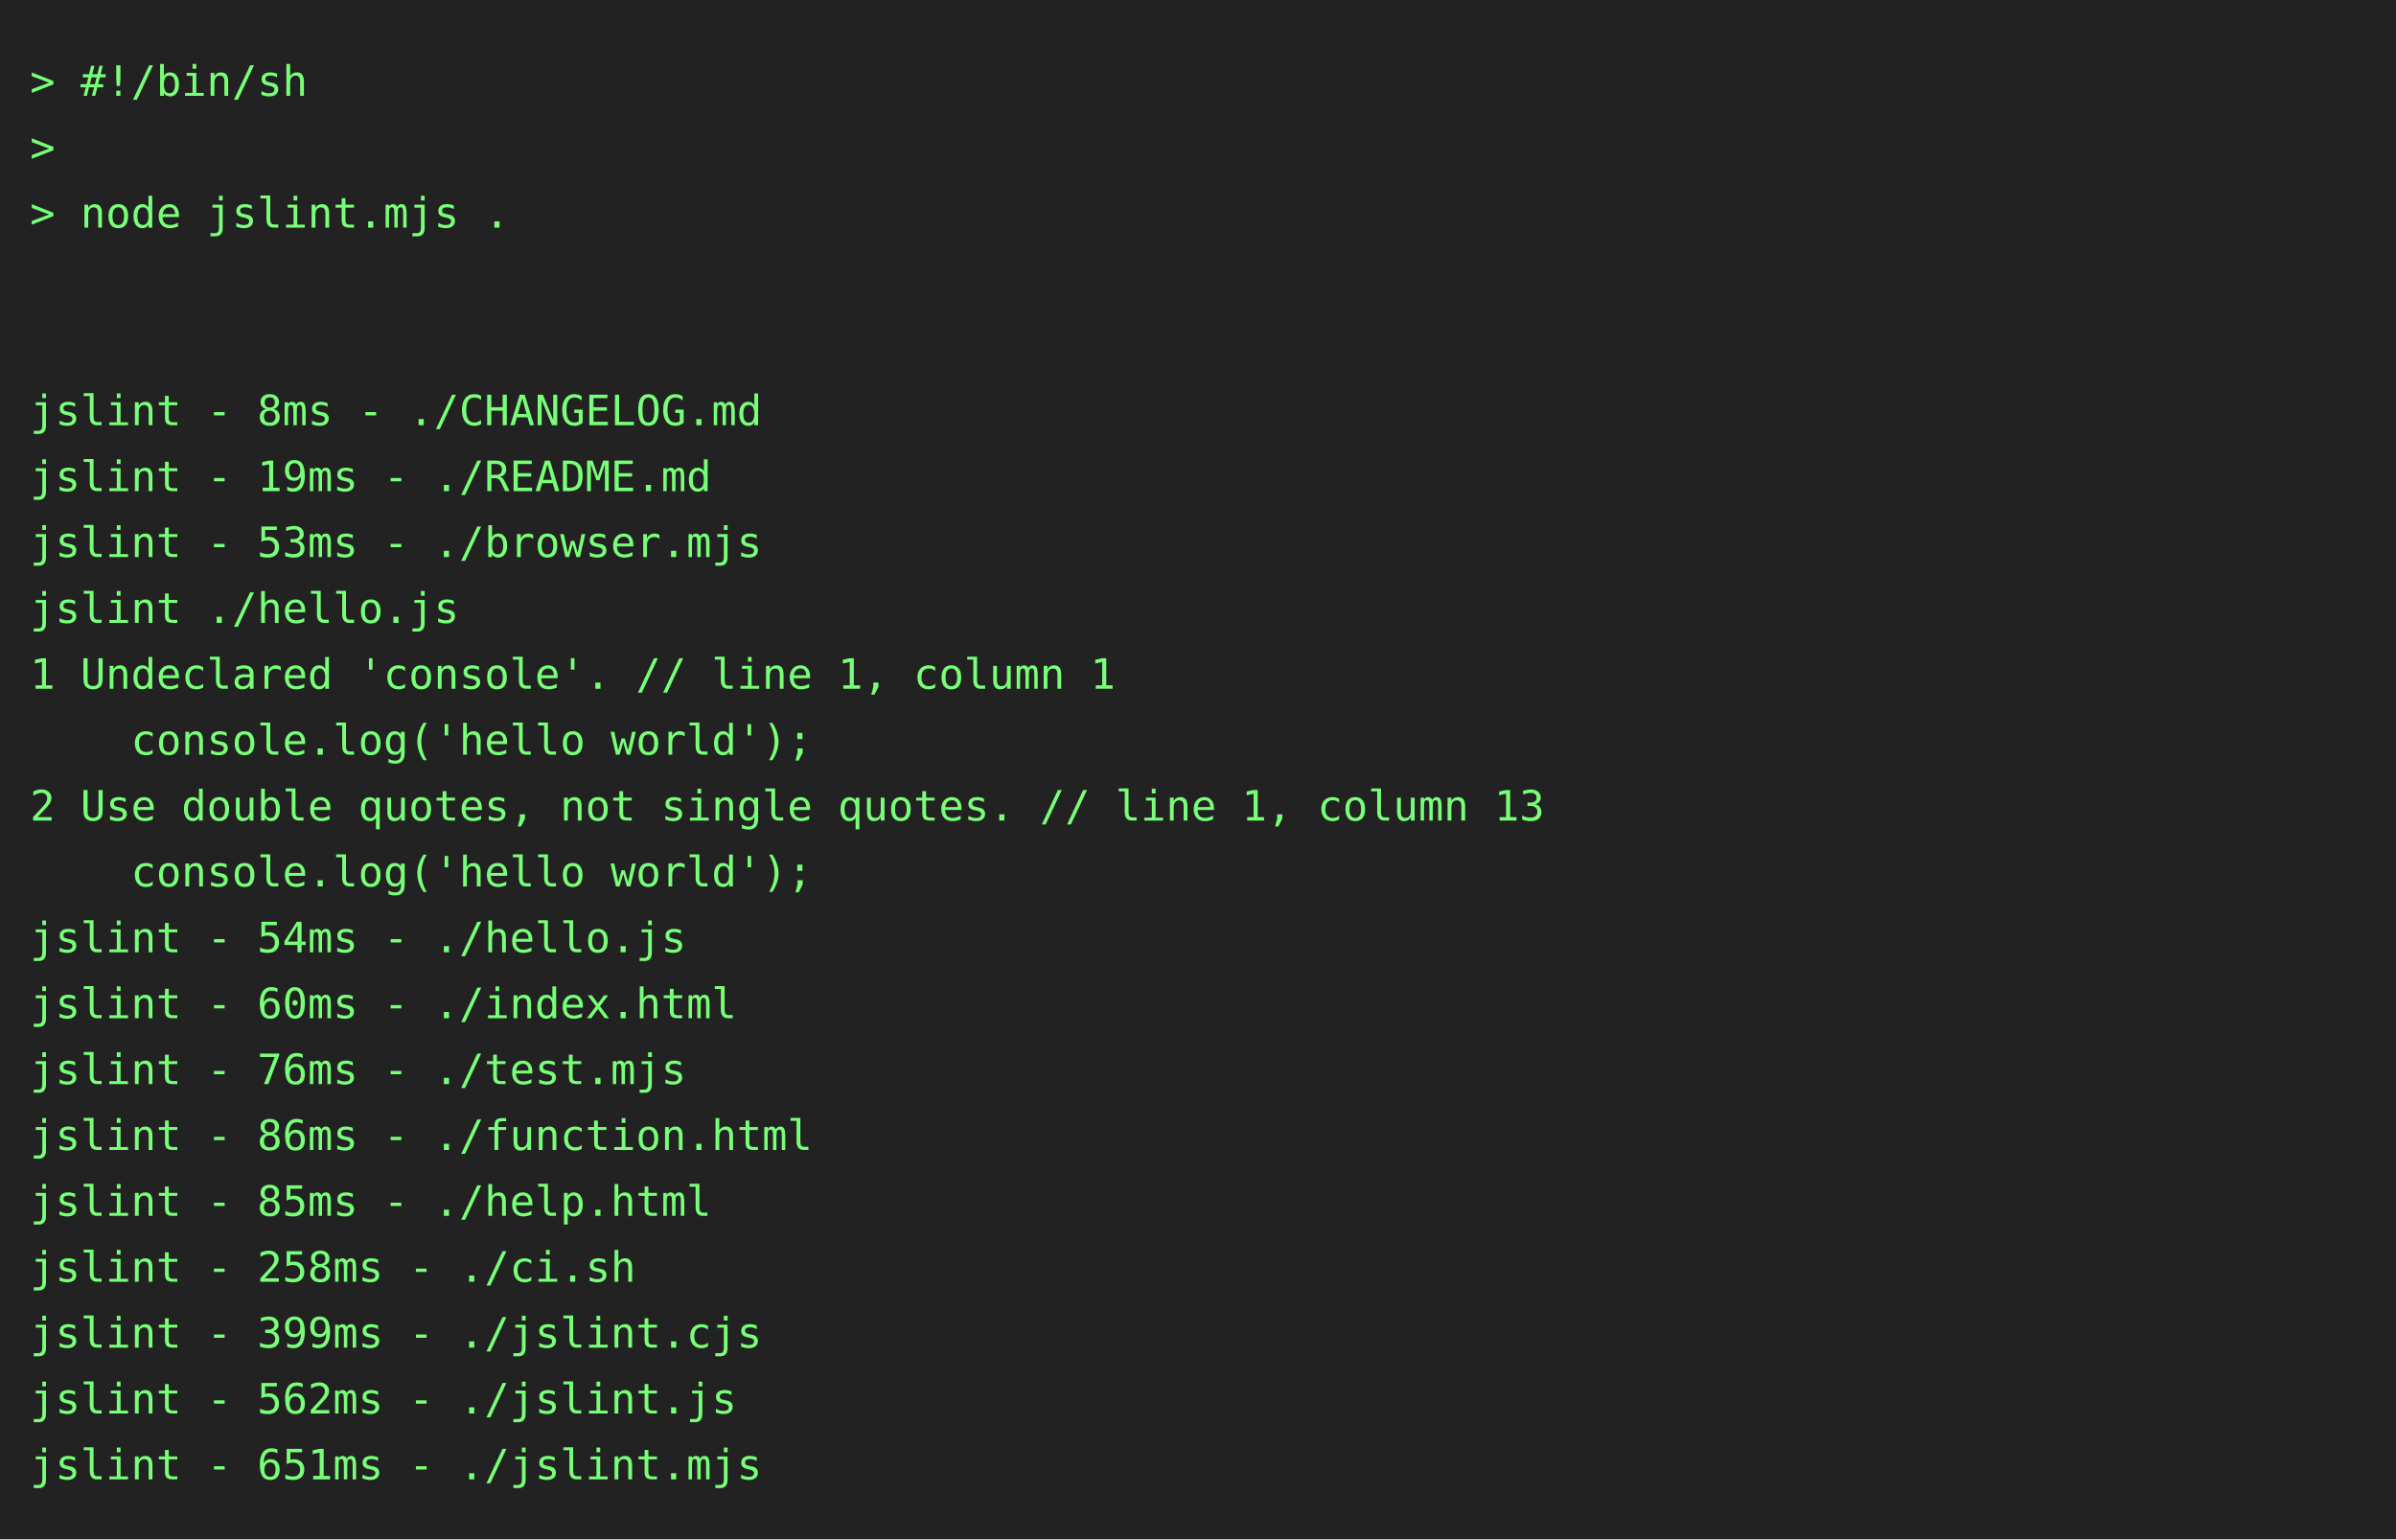
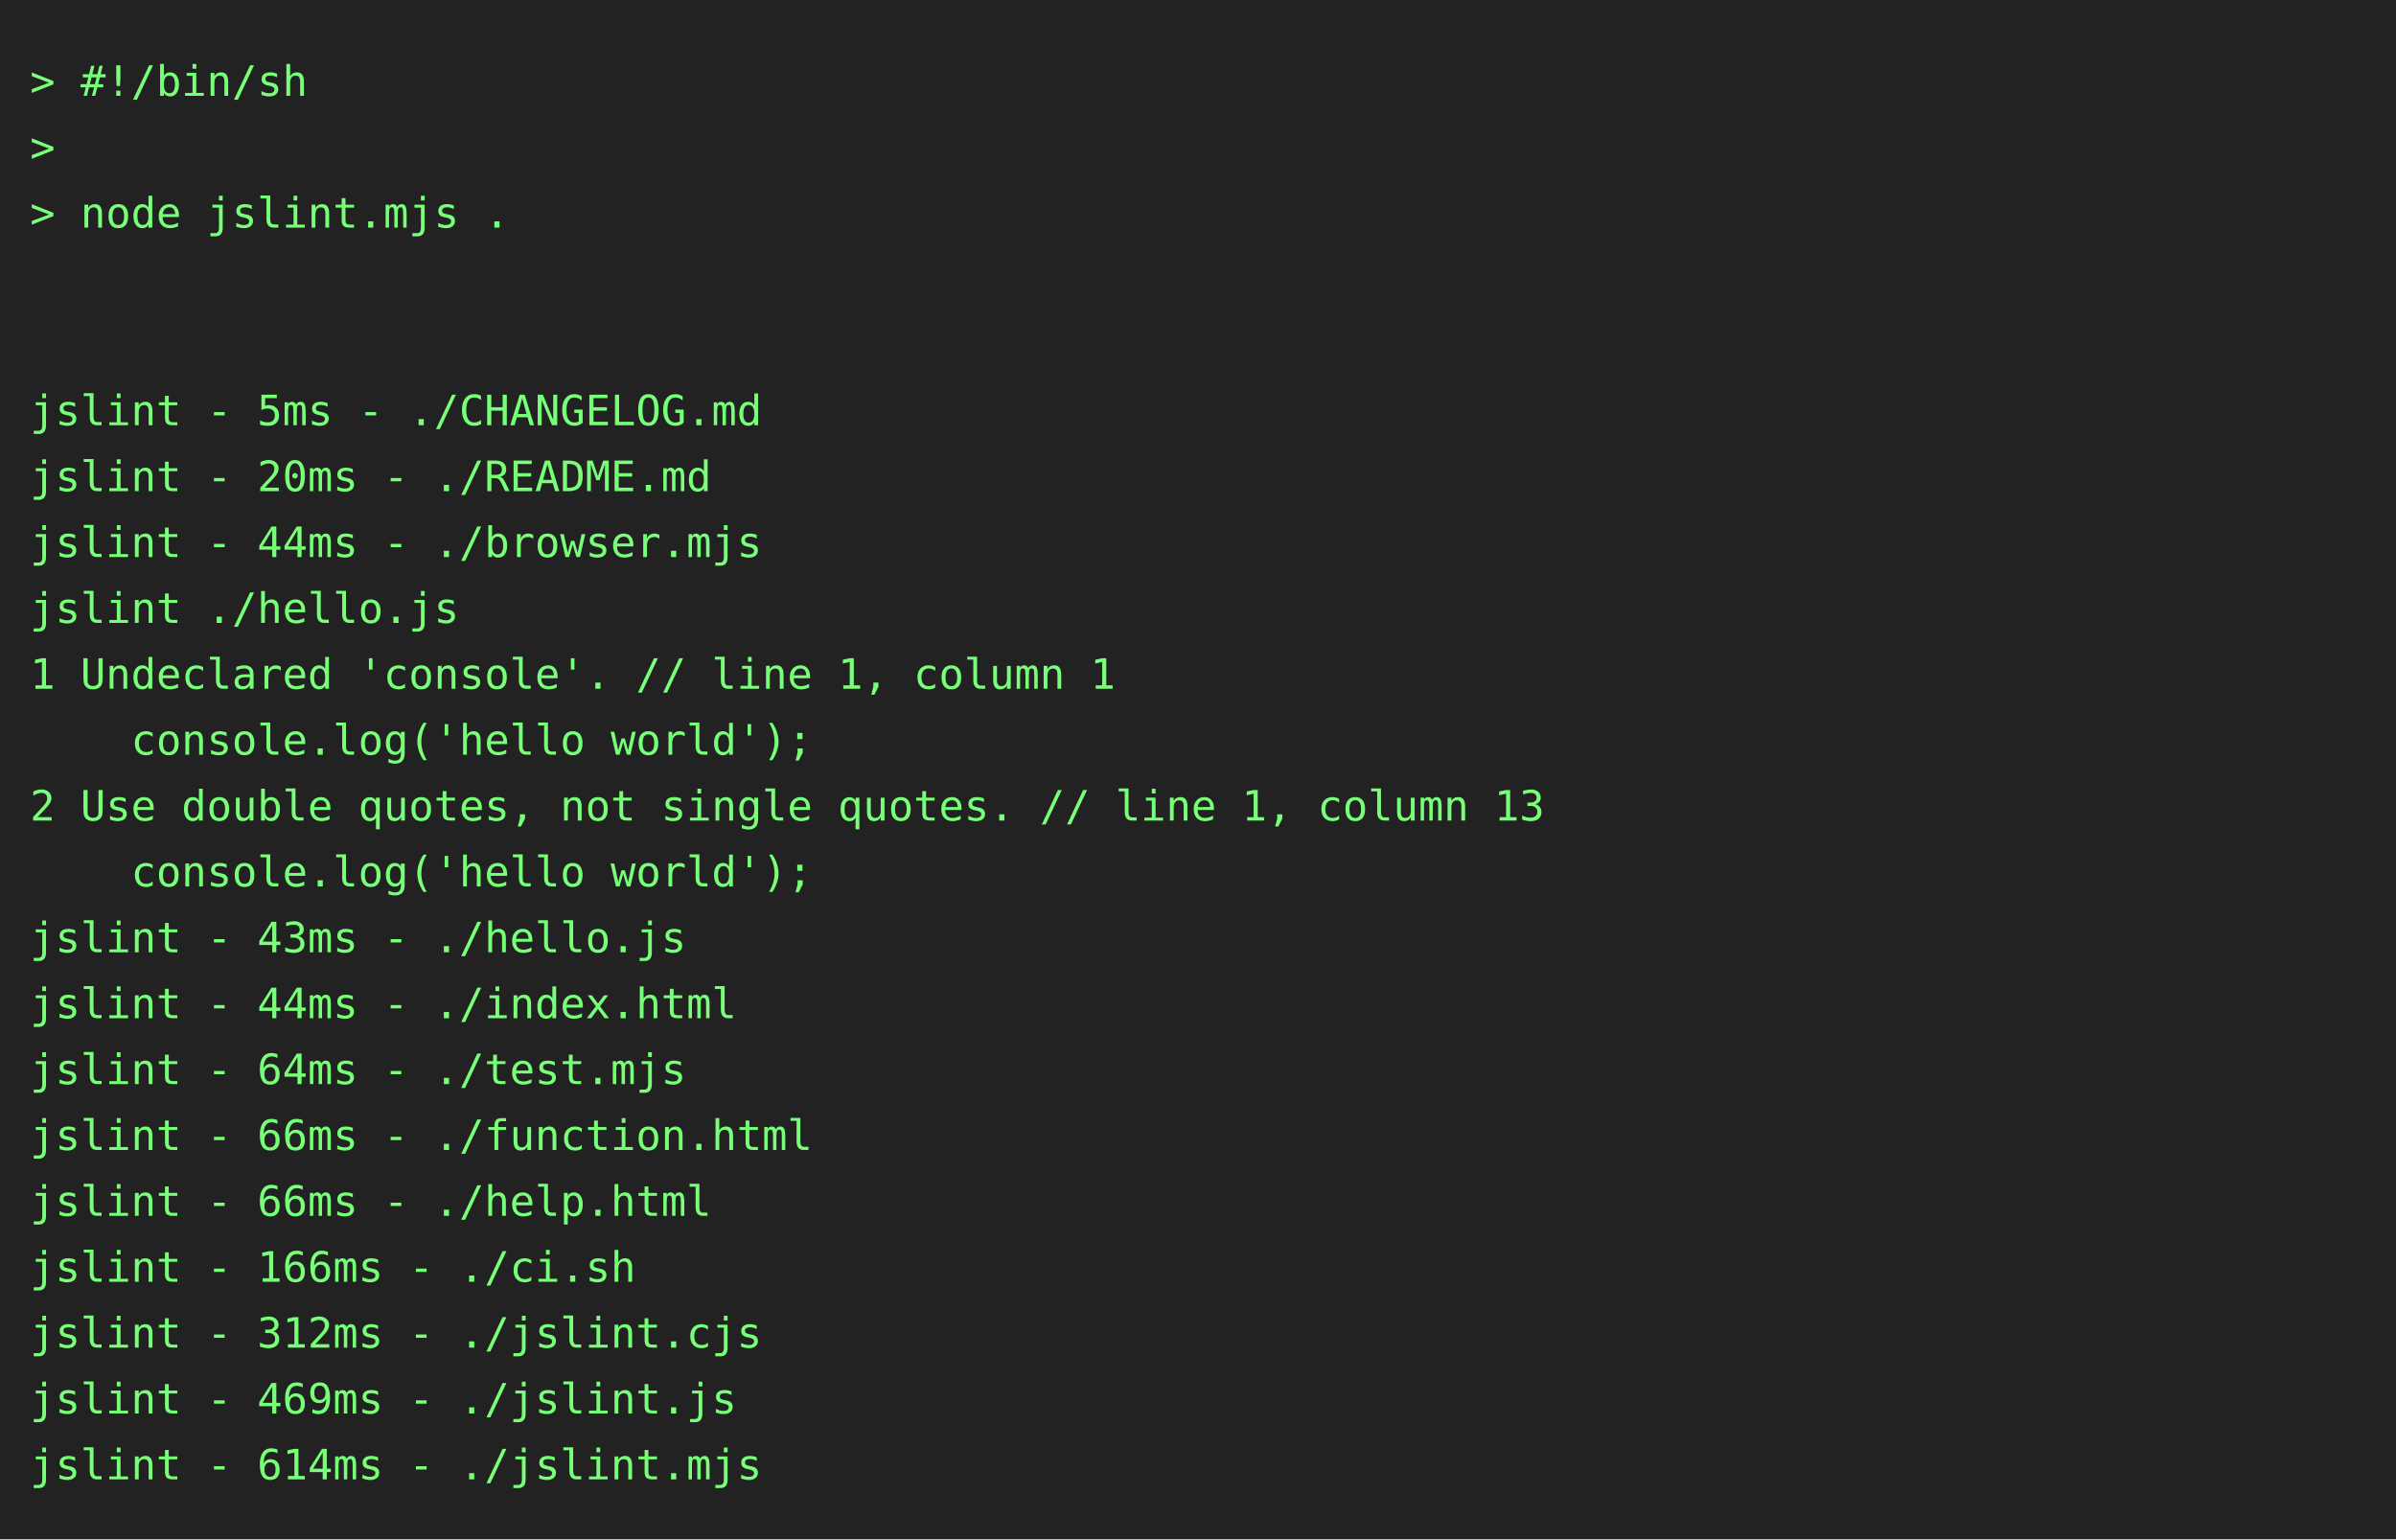
<svg xmlns="http://www.w3.org/2000/svg" height="514" width="800">
  <rect height="514" fill="#222" width="800" />
  <text fill="#7f7" font-family="consolas, menlo, monospace" font-size="14" xml:space="preserve">
    <tspan lengthAdjust="spacingAndGlyphs" textLength="768" x="10" y="32">&gt; #!/bin/sh                                                                                      </tspan>
    <tspan lengthAdjust="spacingAndGlyphs" textLength="768" x="10" y="54">&gt;                                                                                                </tspan>
    <tspan lengthAdjust="spacingAndGlyphs" textLength="768" x="10" y="76">&gt; node jslint.mjs .                                                                              </tspan>
    <tspan lengthAdjust="spacingAndGlyphs" textLength="768" x="10" y="98">                                                                                                 </tspan>
    <tspan lengthAdjust="spacingAndGlyphs" textLength="768" x="10" y="120">                                                                                                 </tspan>
-     <tspan lengthAdjust="spacingAndGlyphs" textLength="768" x="10" y="142">jslint - 8ms - ./CHANGELOG.md                                                                    </tspan>
-     <tspan lengthAdjust="spacingAndGlyphs" textLength="768" x="10" y="164">jslint - 19ms - ./README.md                                                                      </tspan>
-     <tspan lengthAdjust="spacingAndGlyphs" textLength="768" x="10" y="186">jslint - 53ms - ./browser.mjs                                                                    </tspan>
+     <tspan lengthAdjust="spacingAndGlyphs" textLength="768" x="10" y="142">jslint - 5ms - ./CHANGELOG.md                                                                    </tspan>
+     <tspan lengthAdjust="spacingAndGlyphs" textLength="768" x="10" y="164">jslint - 20ms - ./README.md                                                                      </tspan>
+     <tspan lengthAdjust="spacingAndGlyphs" textLength="768" x="10" y="186">jslint - 44ms - ./browser.mjs                                                                    </tspan>
    <tspan lengthAdjust="spacingAndGlyphs" textLength="768" x="10" y="208">jslint ./hello.js                                                                                </tspan>
    <tspan lengthAdjust="spacingAndGlyphs" textLength="768" x="10" y="230">1 Undeclared 'console'. // line 1, column 1                                                      </tspan>
    <tspan lengthAdjust="spacingAndGlyphs" textLength="768" x="10" y="252">    console.log('hello world');                                                                  </tspan>
    <tspan lengthAdjust="spacingAndGlyphs" textLength="768" x="10" y="274">2 Use double quotes, not single quotes. // line 1, column 13                                     </tspan>
    <tspan lengthAdjust="spacingAndGlyphs" textLength="768" x="10" y="296">    console.log('hello world');                                                                  </tspan>
-     <tspan lengthAdjust="spacingAndGlyphs" textLength="768" x="10" y="318">jslint - 54ms - ./hello.js                                                                       </tspan>
-     <tspan lengthAdjust="spacingAndGlyphs" textLength="768" x="10" y="340">jslint - 60ms - ./index.html                                                                     </tspan>
-     <tspan lengthAdjust="spacingAndGlyphs" textLength="768" x="10" y="362">jslint - 76ms - ./test.mjs                                                                       </tspan>
-     <tspan lengthAdjust="spacingAndGlyphs" textLength="768" x="10" y="384">jslint - 86ms - ./function.html                                                                  </tspan>
-     <tspan lengthAdjust="spacingAndGlyphs" textLength="768" x="10" y="406">jslint - 85ms - ./help.html                                                                      </tspan>
-     <tspan lengthAdjust="spacingAndGlyphs" textLength="768" x="10" y="428">jslint - 258ms - ./ci.sh                                                                         </tspan>
-     <tspan lengthAdjust="spacingAndGlyphs" textLength="768" x="10" y="450">jslint - 399ms - ./jslint.cjs                                                                    </tspan>
-     <tspan lengthAdjust="spacingAndGlyphs" textLength="768" x="10" y="472">jslint - 562ms - ./jslint.js                                                                     </tspan>
-     <tspan lengthAdjust="spacingAndGlyphs" textLength="768" x="10" y="494">jslint - 651ms - ./jslint.mjs                                                                    </tspan>
+     <tspan lengthAdjust="spacingAndGlyphs" textLength="768" x="10" y="318">jslint - 43ms - ./hello.js                                                                       </tspan>
+     <tspan lengthAdjust="spacingAndGlyphs" textLength="768" x="10" y="340">jslint - 44ms - ./index.html                                                                     </tspan>
+     <tspan lengthAdjust="spacingAndGlyphs" textLength="768" x="10" y="362">jslint - 64ms - ./test.mjs                                                                       </tspan>
+     <tspan lengthAdjust="spacingAndGlyphs" textLength="768" x="10" y="384">jslint - 66ms - ./function.html                                                                  </tspan>
+     <tspan lengthAdjust="spacingAndGlyphs" textLength="768" x="10" y="406">jslint - 66ms - ./help.html                                                                      </tspan>
+     <tspan lengthAdjust="spacingAndGlyphs" textLength="768" x="10" y="428">jslint - 166ms - ./ci.sh                                                                         </tspan>
+     <tspan lengthAdjust="spacingAndGlyphs" textLength="768" x="10" y="450">jslint - 312ms - ./jslint.cjs                                                                    </tspan>
+     <tspan lengthAdjust="spacingAndGlyphs" textLength="768" x="10" y="472">jslint - 469ms - ./jslint.js                                                                     </tspan>
+     <tspan lengthAdjust="spacingAndGlyphs" textLength="768" x="10" y="494">jslint - 614ms - ./jslint.mjs                                                                    </tspan>
  </text>
</svg>
